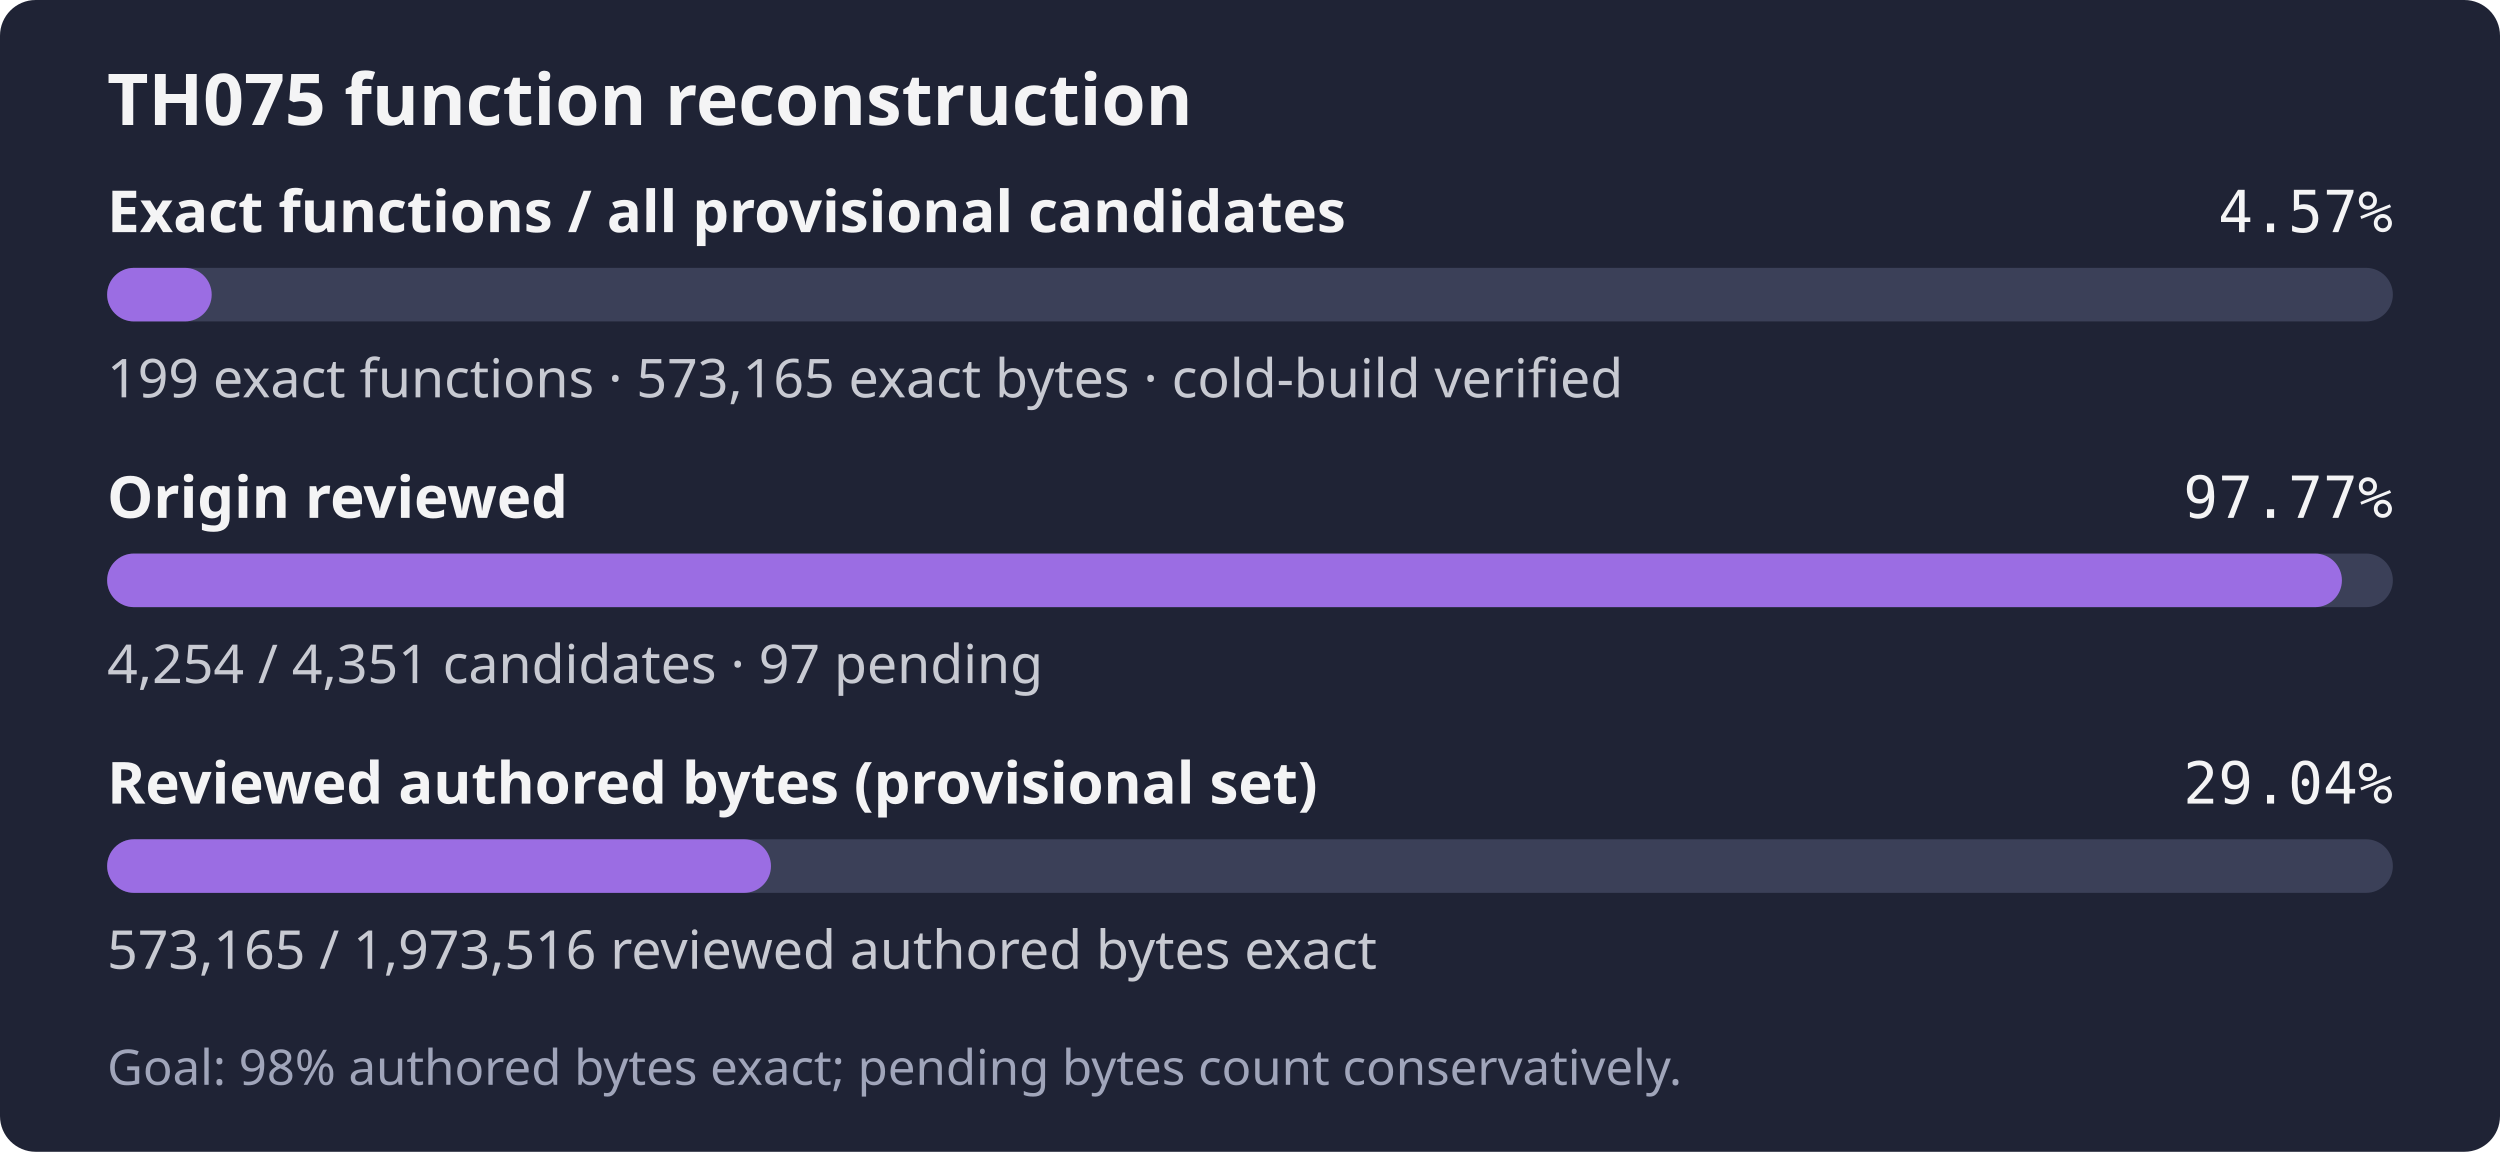
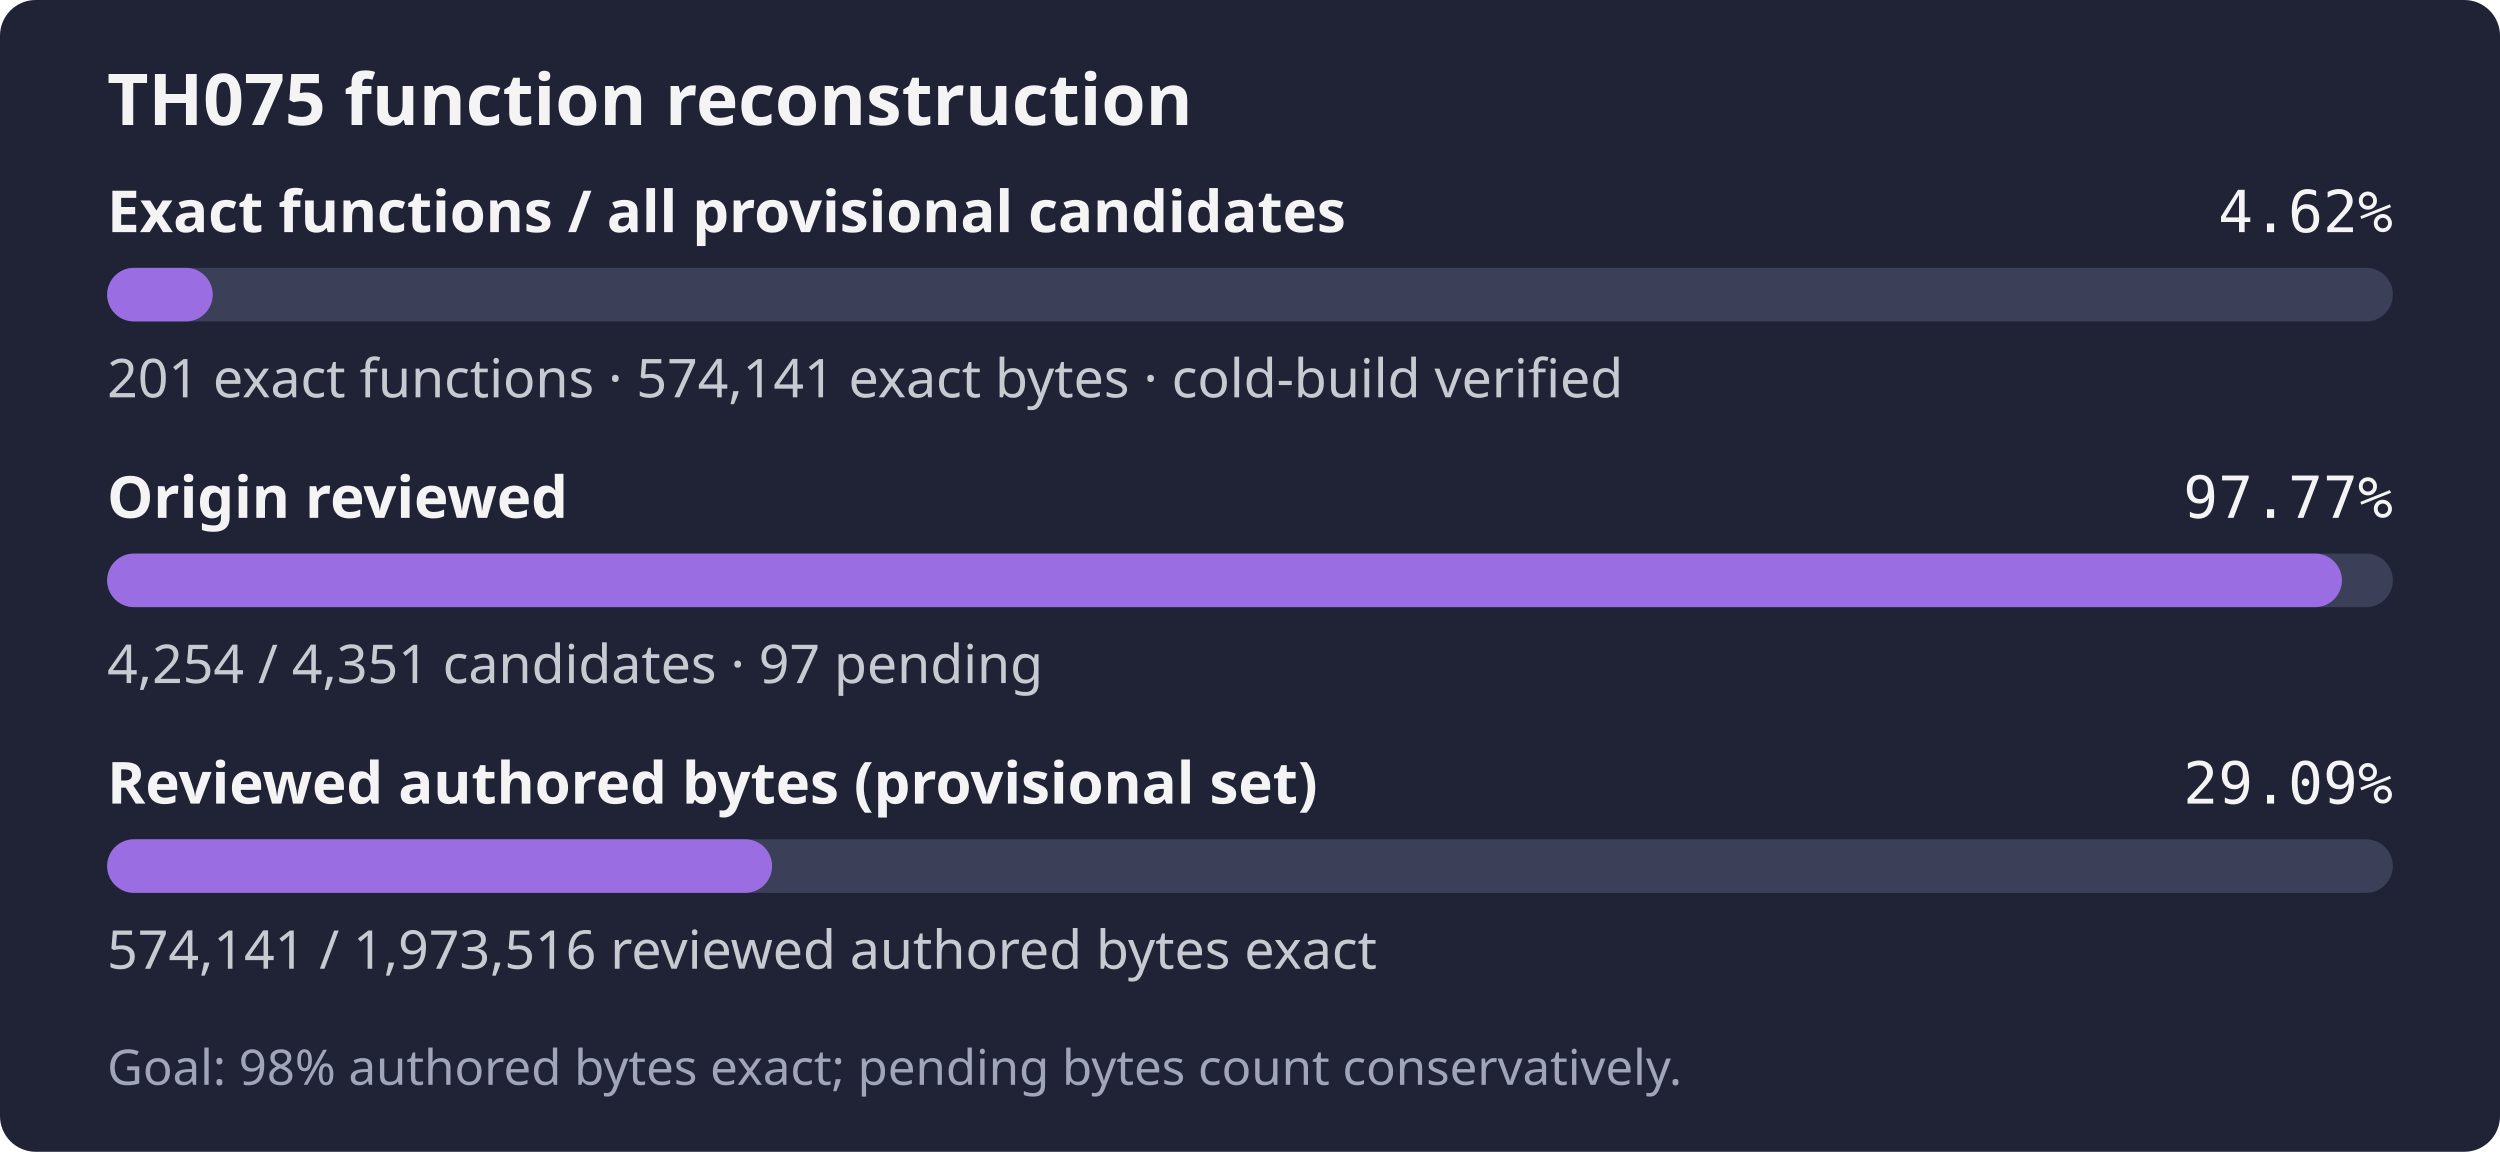
- <svg xmlns="http://www.w3.org/2000/svg" width="560" height="258" role="img" aria-label="TH075: 199 exact functions, 573,165 exact bytes; 4,254 of 4,351 candidates reviewed; Goal: 98% authored bytes exact; pending bytes count conservatively.">
+ <svg xmlns="http://www.w3.org/2000/svg" width="560" height="258" role="img" aria-label="TH075: 201 exact functions, 574,141 exact bytes; 4,254 of 4,351 candidates reviewed; Goal: 98% authored bytes exact; pending bytes count conservatively.">
  <rect width="560" height="258" rx="8" fill="#1f2335" />
  <text x="24" y="28" fill="#f4f4f5" font-family="sans-serif" font-size="16" font-weight="600">TH075 function reconstruction</text>
  <text x="24" y="52" fill="#f4f4f5" font-family="sans-serif" font-size="13" font-weight="600">Exact functions / all provisional candidates</text>
-   <text x="536" y="52" fill="#f4f4f5" text-anchor="end" font-family="monospace" font-size="13">4.57%</text>
+   <text x="536" y="52" fill="#f4f4f5" text-anchor="end" font-family="monospace" font-size="13">4.62%</text>
  <rect x="24" y="60" width="512" height="12" rx="6" fill="#3b4058" />
-   <rect x="24" y="60" width="23.42" height="12" rx="6" fill="#9b6de3" />
-   <text x="24" y="89" fill="#c8cad2" font-family="sans-serif" font-size="12">199 exact functions · 573,165 exact bytes · cold-build verified</text>
+   <rect x="24" y="60" width="23.65" height="12" rx="6" fill="#9b6de3" />
+   <text x="24" y="89" fill="#c8cad2" font-family="sans-serif" font-size="12">201 exact functions · 574,141 exact bytes · cold-build verified</text>
  <text x="24" y="116" fill="#f4f4f5" font-family="sans-serif" font-size="13" font-weight="600">Origin reviewed</text>
  <text x="536" y="116" fill="#f4f4f5" text-anchor="end" font-family="monospace" font-size="13">97.77%</text>
  <rect x="24" y="124" width="512" height="12" rx="6" fill="#3b4058" />
  <rect x="24" y="124" width="500.59" height="12" rx="6" fill="#9b6de3" />
  <text x="24" y="153" fill="#c8cad2" font-family="sans-serif" font-size="12">4,254 / 4,351 candidates · 97 pending</text>
  <text x="24" y="180" fill="#f4f4f5" font-family="sans-serif" font-size="13" font-weight="600">Reviewed authored bytes (provisional set)</text>
-   <text x="536" y="180" fill="#f4f4f5" text-anchor="end" font-family="monospace" font-size="13">29.04%</text>
+   <text x="536" y="180" fill="#f4f4f5" text-anchor="end" font-family="monospace" font-size="13">29.09%</text>
  <rect x="24" y="188" width="512" height="12" rx="6" fill="#3b4058" />
-   <rect x="24" y="188" width="148.70" height="12" rx="6" fill="#9b6de3" />
-   <text x="24" y="217" fill="#c8cad2" font-family="sans-serif" font-size="12">573,165 / 1,973,516 reviewed authored bytes exact</text>
+   <rect x="24" y="188" width="148.95" height="12" rx="6" fill="#9b6de3" />
+   <text x="24" y="217" fill="#c8cad2" font-family="sans-serif" font-size="12">574,141 / 1,973,516 reviewed authored bytes exact</text>
  <text x="24" y="243" fill="#a0a5ba" font-family="sans-serif" font-size="11">Goal: 98% authored bytes exact; pending bytes count conservatively.</text>
</svg>
